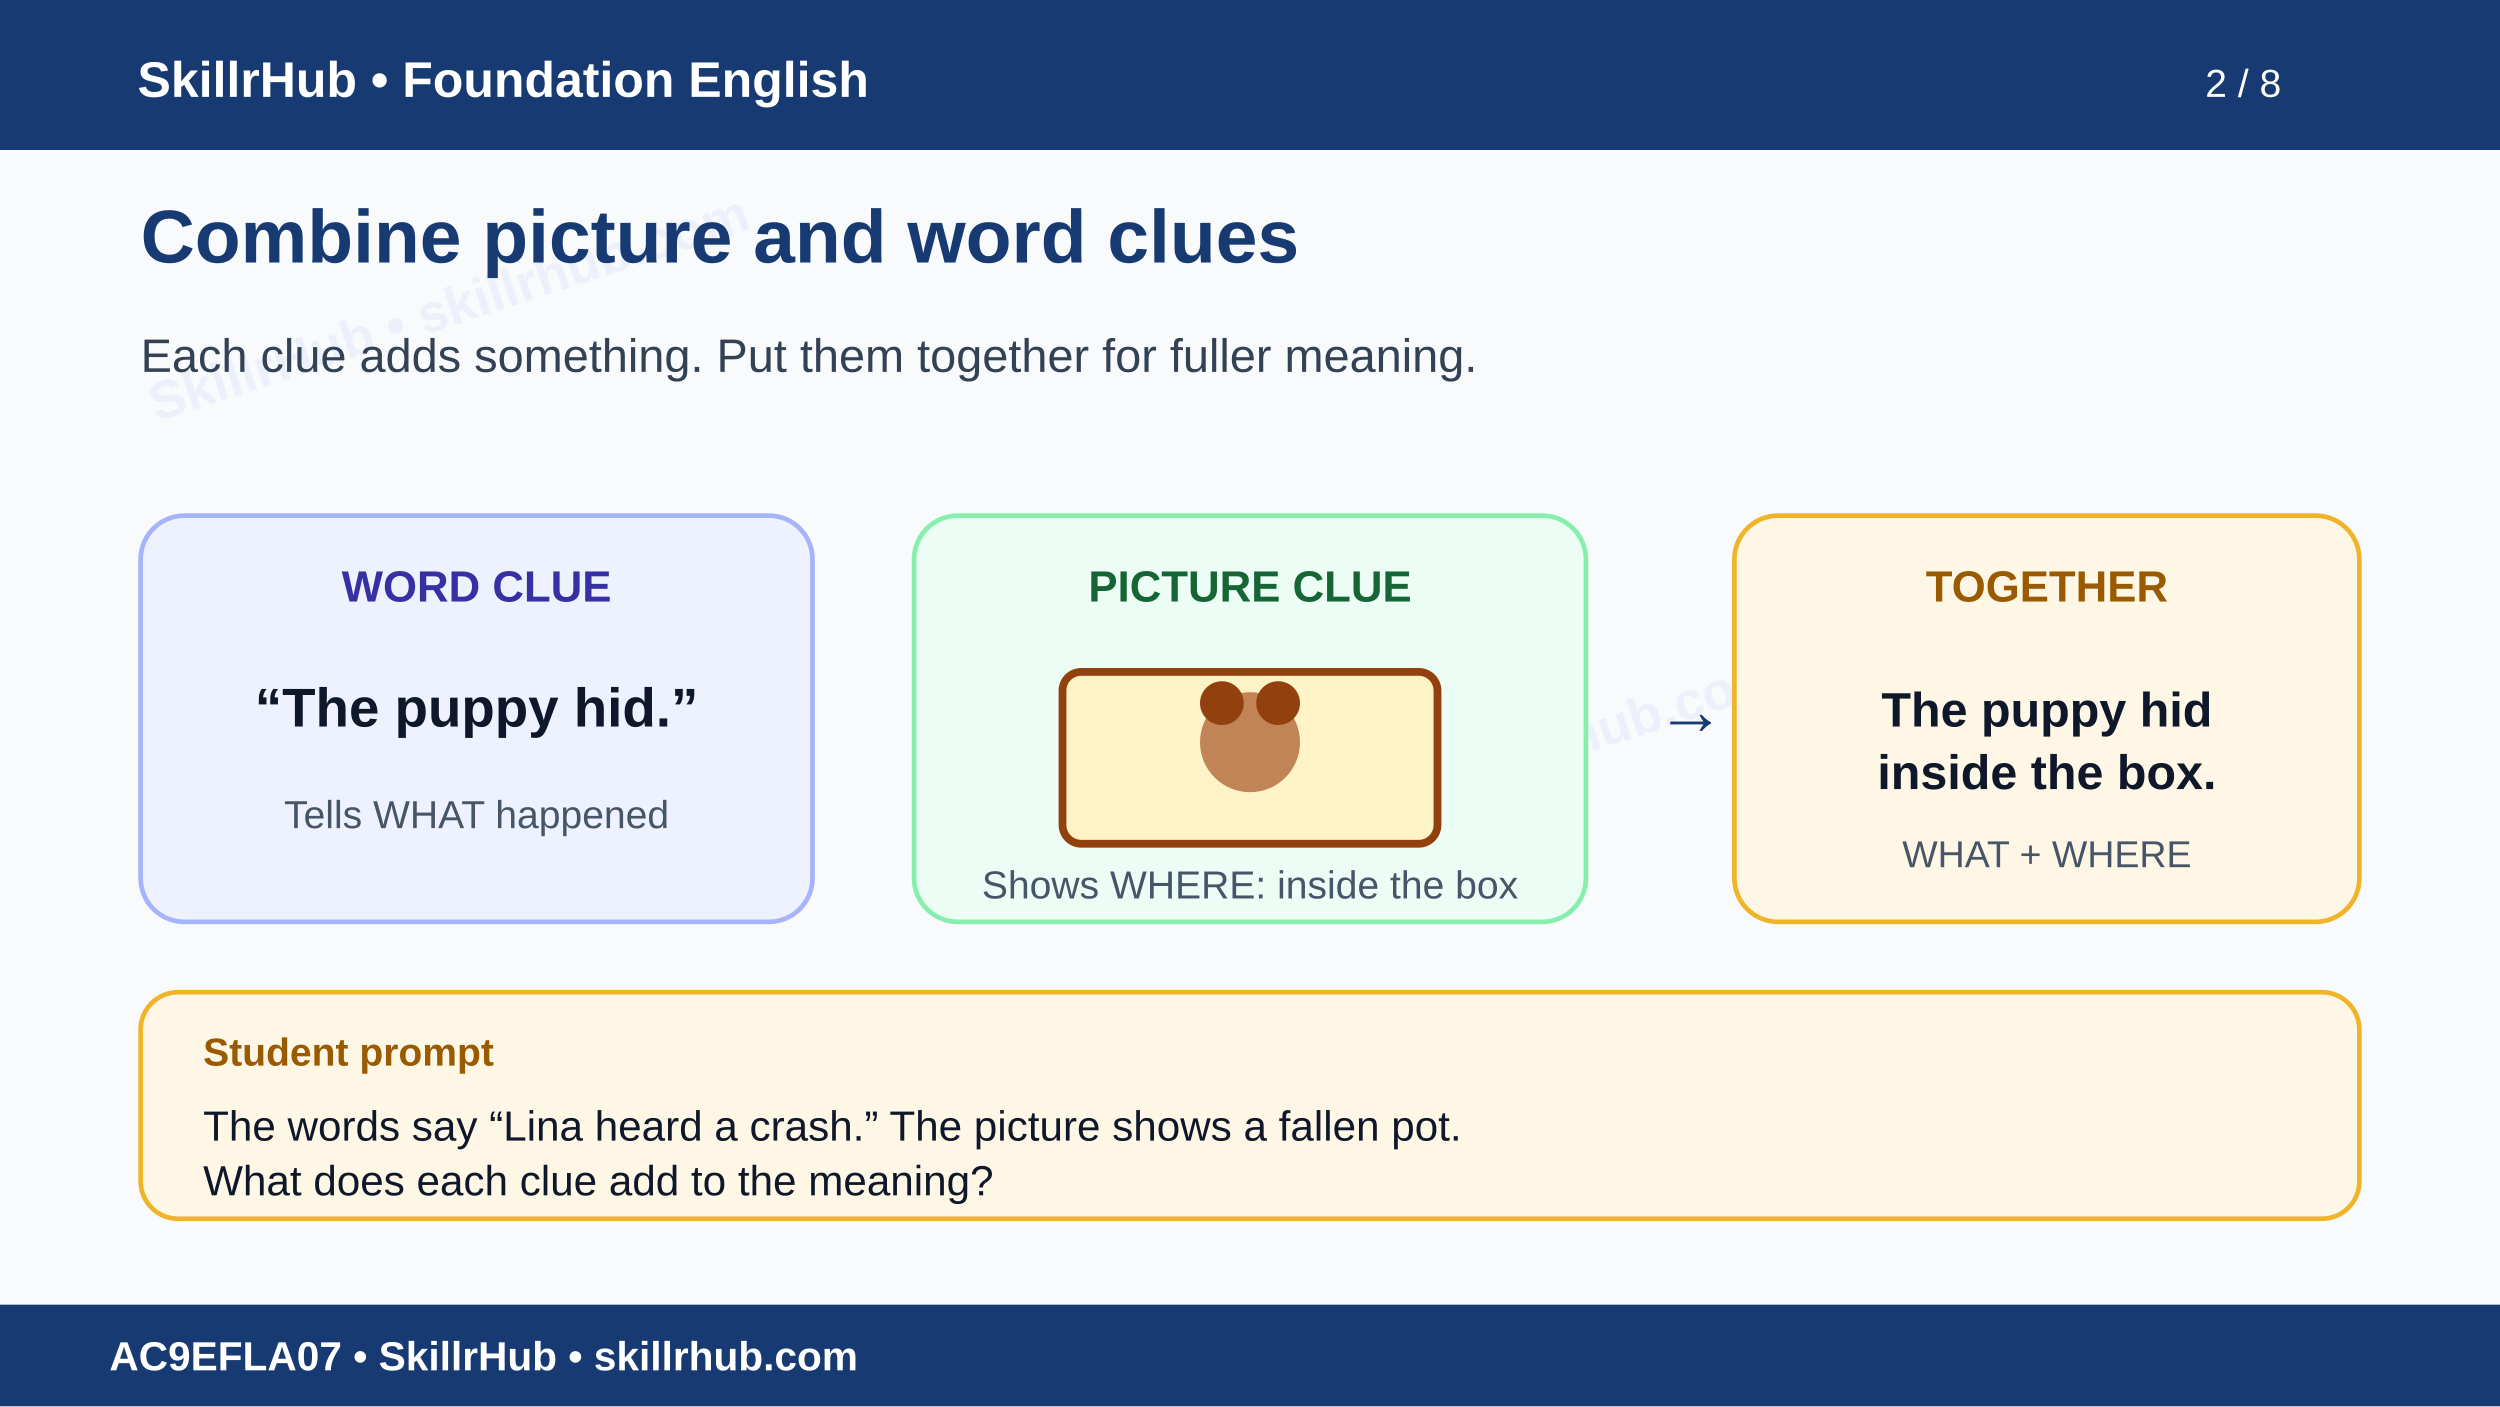
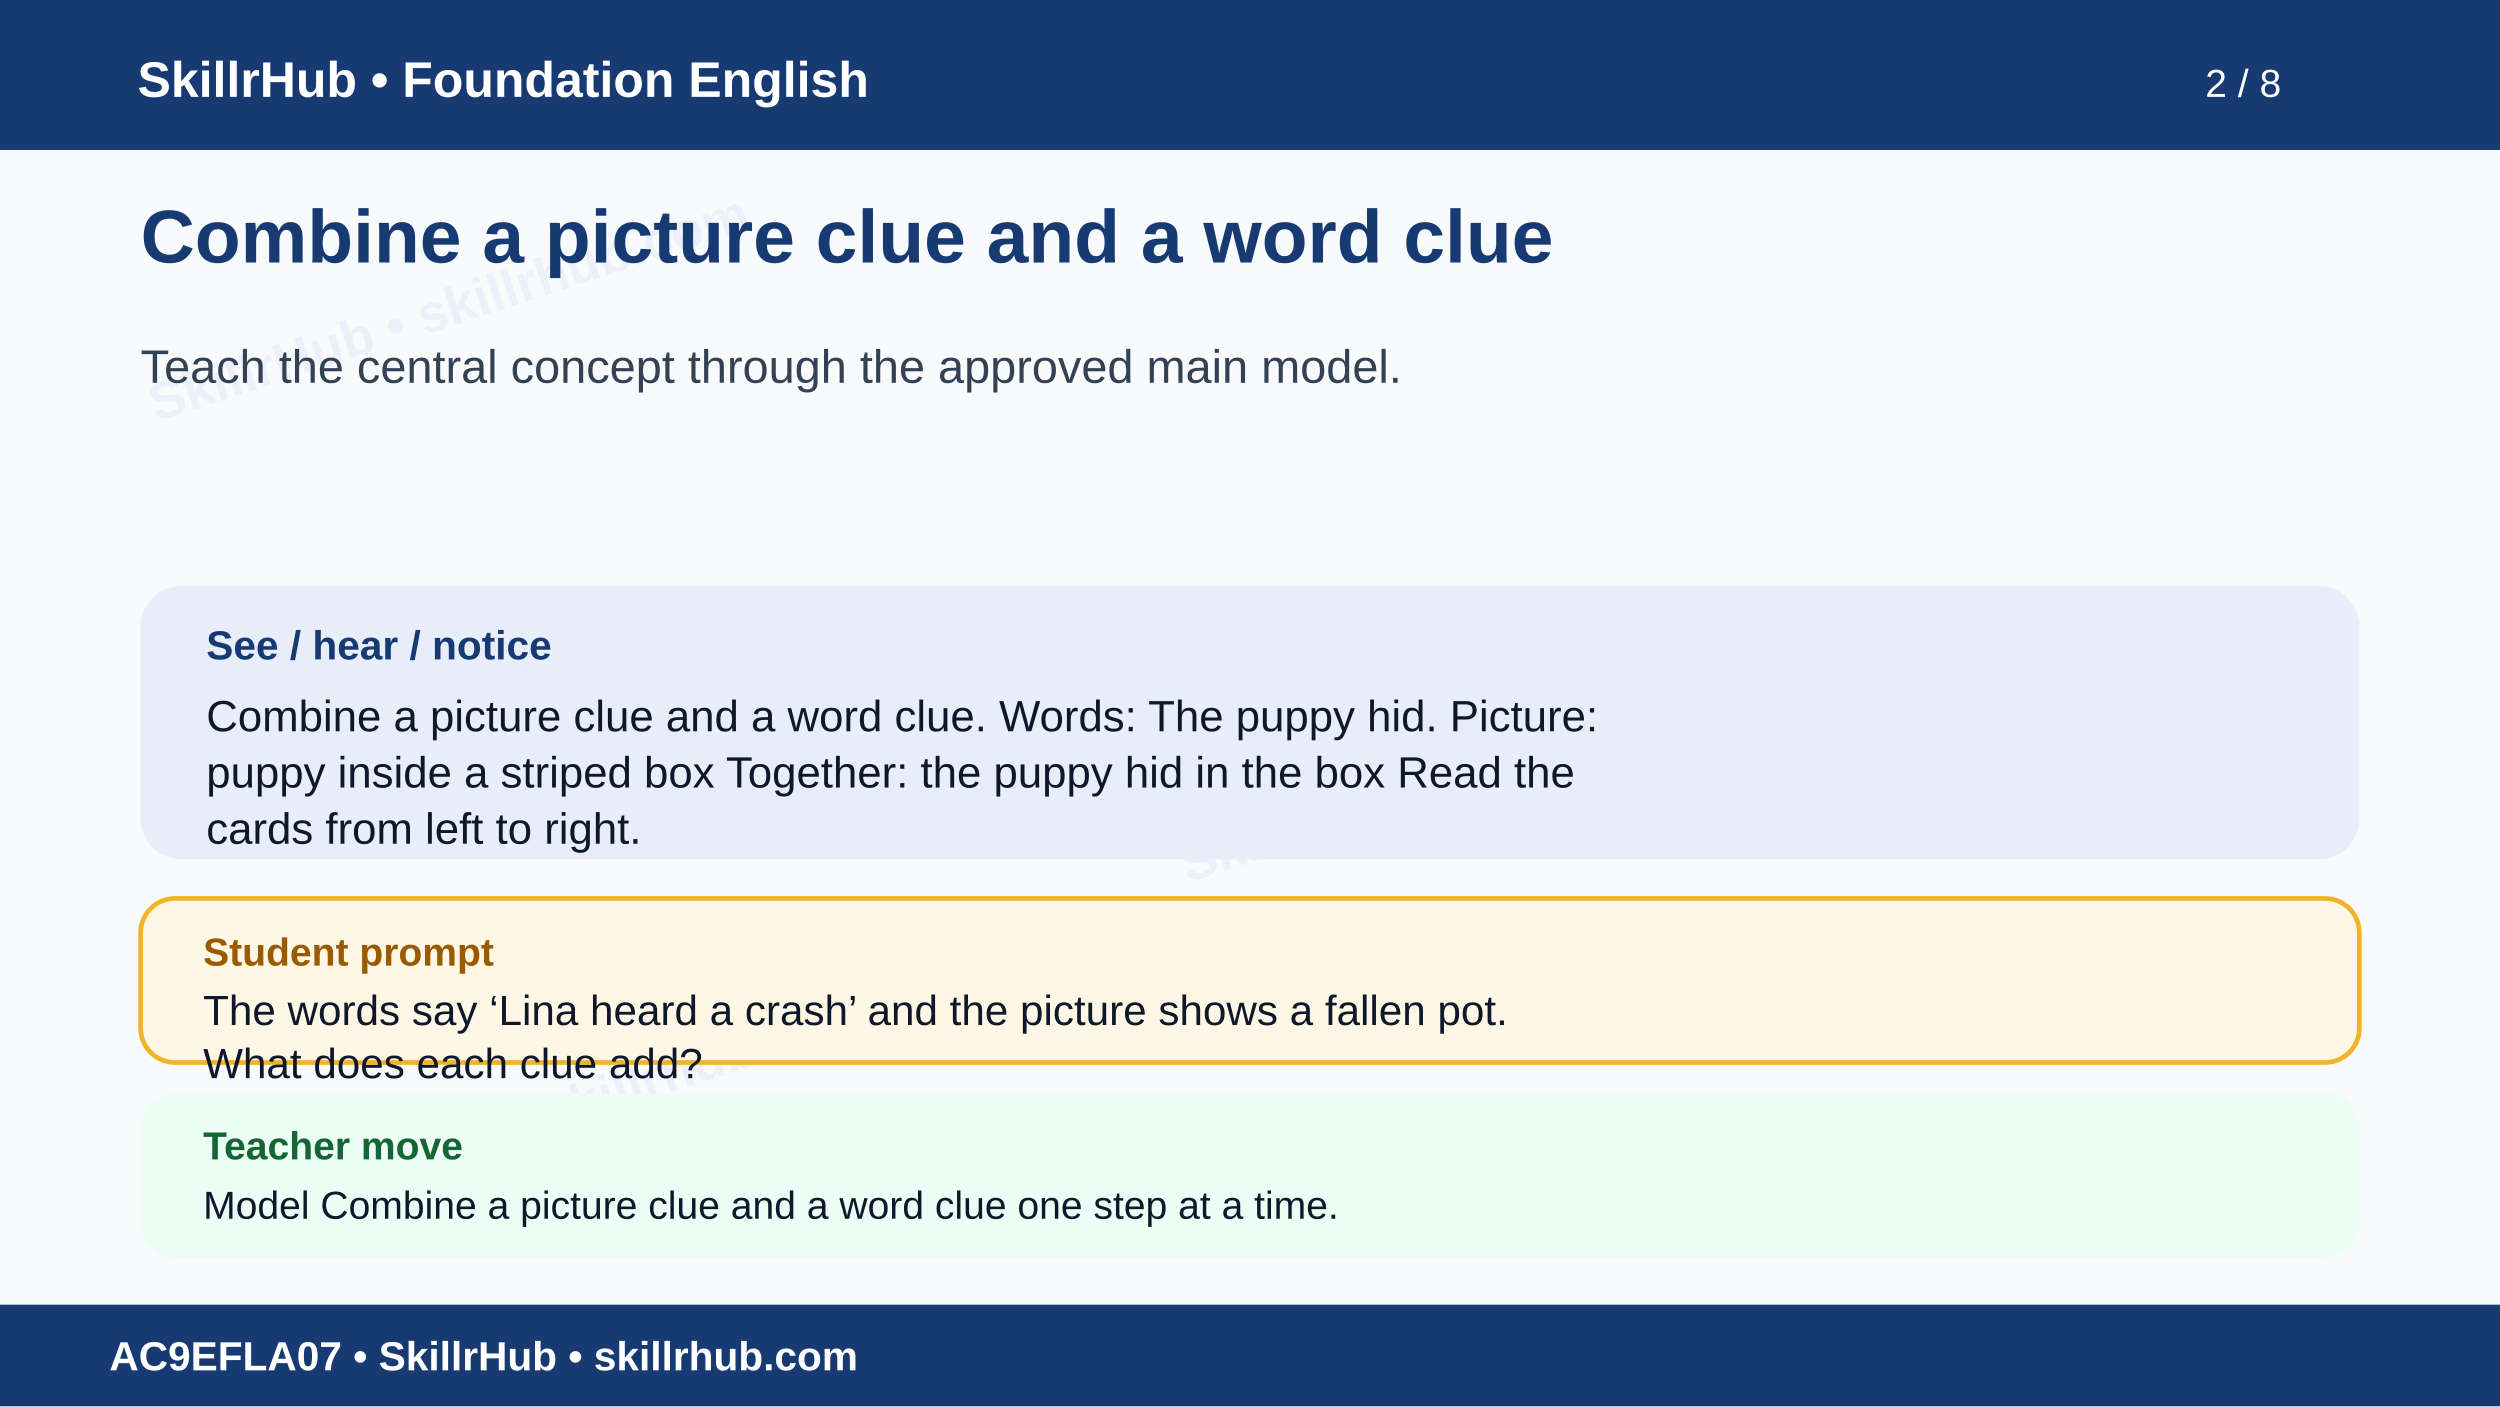
<svg xmlns="http://www.w3.org/2000/svg" width="1600" height="900" viewBox="0 0 1600 900" role="img" aria-labelledby="t d">
  <rect width="1600" height="900" fill="#f8fafc" />
  <g opacity=".055" fill="#1d4ed8" font-family="Arial" font-size="34" font-weight="700">
    <text x="100" y="270" transform="rotate(-18 100 270)">SkillrHub • skillrhub.com</text>
    <text x="760" y="565" transform="rotate(-18 760 565)">SkillrHub • skillrhub.com</text>
    <text x="180" y="780" transform="rotate(-18 180 780)">SkillrHub • skillrhub.com</text>
  </g>
  <rect width="1600" height="96" fill="#173a72" />
  <text x="88" y="62" fill="#fff" font-family="Arial" font-size="32" font-weight="700">SkillrHub • Foundation English</text>
  <text x="1460" y="62" text-anchor="end" fill="#fff" font-family="Arial" font-size="25">2 / 8</text>
-   <text x="90" y="168" fill="#173a72" font-family="Arial" font-size="48" font-weight="700">Combine picture and word clues</text>
-   <text x="90" y="238" fill="#334155" font-family="Arial" font-size="30">Each clue adds something. Put them together for fuller meaning.</text>
-   <rect x="90" y="330" width="430" height="260" rx="28" fill="#eef2ff" stroke="#a5b4fc" stroke-width="3" />
-   <text x="305" y="385" text-anchor="middle" fill="#3730a3" font-family="Arial" font-size="28" font-weight="700">WORD CLUE</text>
-   <text x="305" y="465" text-anchor="middle" fill="#0f172a" font-family="Arial" font-size="35" font-weight="700">“The puppy hid.”</text>
-   <text x="305" y="530" text-anchor="middle" fill="#475569" font-family="Arial" font-size="25">Tells WHAT happened</text>
-   <rect x="585" y="330" width="430" height="260" rx="28" fill="#ecfdf5" stroke="#86efac" stroke-width="3" />
-   <text x="800" y="385" text-anchor="middle" fill="#166534" font-family="Arial" font-size="28" font-weight="700">PICTURE CLUE</text>
-   <rect x="680" y="430" width="240" height="110" rx="12" fill="#fef3c7" stroke="#92400e" stroke-width="5" />
-   <circle cx="800" cy="475" r="32" fill="#c08457" />
-   <circle cx="782" cy="450" r="14" fill="#92400e" />
-   <circle cx="818" cy="450" r="14" fill="#92400e" />
-   <text x="800" y="575" text-anchor="middle" fill="#475569" font-family="Arial" font-size="25">Shows WHERE: inside the box</text>
-   <text x="1060" y="470" fill="#173a72" font-family="Arial" font-size="44" font-weight="700">→</text>
-   <rect x="1110" y="330" width="400" height="260" rx="28" fill="#fff7e6" stroke="#f0b429" stroke-width="3" />
-   <text x="1310" y="385" text-anchor="middle" fill="#9a5b00" font-family="Arial" font-size="28" font-weight="700">TOGETHER</text>
-   <text x="1310" y="465" text-anchor="middle" fill="#0f172a" font-family="Arial" font-size="31" font-weight="700">The puppy hid</text>
-   <text x="1310" y="505" text-anchor="middle" fill="#0f172a" font-family="Arial" font-size="31" font-weight="700">inside the box.</text>
-   <text x="1310" y="555" text-anchor="middle" fill="#475569" font-family="Arial" font-size="24">WHAT + WHERE</text>
-   <rect x="90" y="635" width="1420" height="145" rx="24" fill="#fff7e6" stroke="#f0b429" stroke-width="3" />
-   <text x="130" y="682" fill="#9a5b00" font-family="Arial" font-size="25" font-weight="700">Student prompt</text>
-   <text x="130" y="730" fill="#0f172a" font-family="Arial" font-size="27">The words say “Lina heard a crash.” The picture shows a fallen pot.</text>
-   <text x="130" y="765" fill="#0f172a" font-family="Arial" font-size="27">What does each clue add to the meaning?</text>
+   <text x="90" y="168" fill="#173a72" font-family="Arial,Helvetica,sans-serif" font-size="48" font-weight="700">Combine a picture clue and a word clue</text>
+   <text x="90" y="245" fill="#334155" font-family="Arial,Helvetica,sans-serif" font-size="30" font-weight="400">Teach the central concept through the approved main model.</text>
+   <rect x="90" y="375" width="1420" height="175" rx="26" fill="#e8eef9" />
+   <text x="132" y="422" fill="#173a72" font-family="Arial" font-size="26" font-weight="700">See / hear / notice</text>
+   <text x="132" y="468" fill="#0f172a" font-family="Arial,Helvetica,sans-serif" font-size="28" font-weight="400">Combine a picture clue and a word clue. Words: The puppy hid. Picture:</text>
+   <text x="132" y="504" fill="#0f172a" font-family="Arial,Helvetica,sans-serif" font-size="28" font-weight="400">puppy inside a striped box Together: the puppy hid in the box Read the</text>
+   <text x="132" y="540" fill="#0f172a" font-family="Arial,Helvetica,sans-serif" font-size="28" font-weight="400">cards from left to right.</text>
+   <rect x="90" y="575" width="1420" height="105" rx="22" fill="#fff7e6" stroke="#f0b429" stroke-width="3" />
+   <text x="130" y="618" fill="#9a5b00" font-family="Arial" font-size="25" font-weight="700">Student prompt</text>
+   <text x="130" y="656" fill="#0f172a" font-family="Arial,Helvetica,sans-serif" font-size="27" font-weight="400">The words say ‘Lina heard a crash’ and the picture shows a fallen pot.</text>
+   <text x="130" y="690" fill="#0f172a" font-family="Arial,Helvetica,sans-serif" font-size="27" font-weight="400">What does each clue add?</text>
+   <rect x="90" y="700" width="1420" height="105" rx="22" fill="#ecfdf5" />
+   <text x="130" y="742" fill="#166534" font-family="Arial" font-size="25" font-weight="700">Teacher move</text>
+   <text x="130" y="780" fill="#0f172a" font-family="Arial,Helvetica,sans-serif" font-size="25" font-weight="400">Model Combine a picture clue and a word clue one step at a time.</text>
  <rect y="835" width="1600" height="65" fill="#173a72" />
  <text x="70" y="877" fill="#fff" font-family="Arial" font-size="26" font-weight="700">AC9EFLA07 • SkillrHub • skillrhub.com</text>
</svg>
